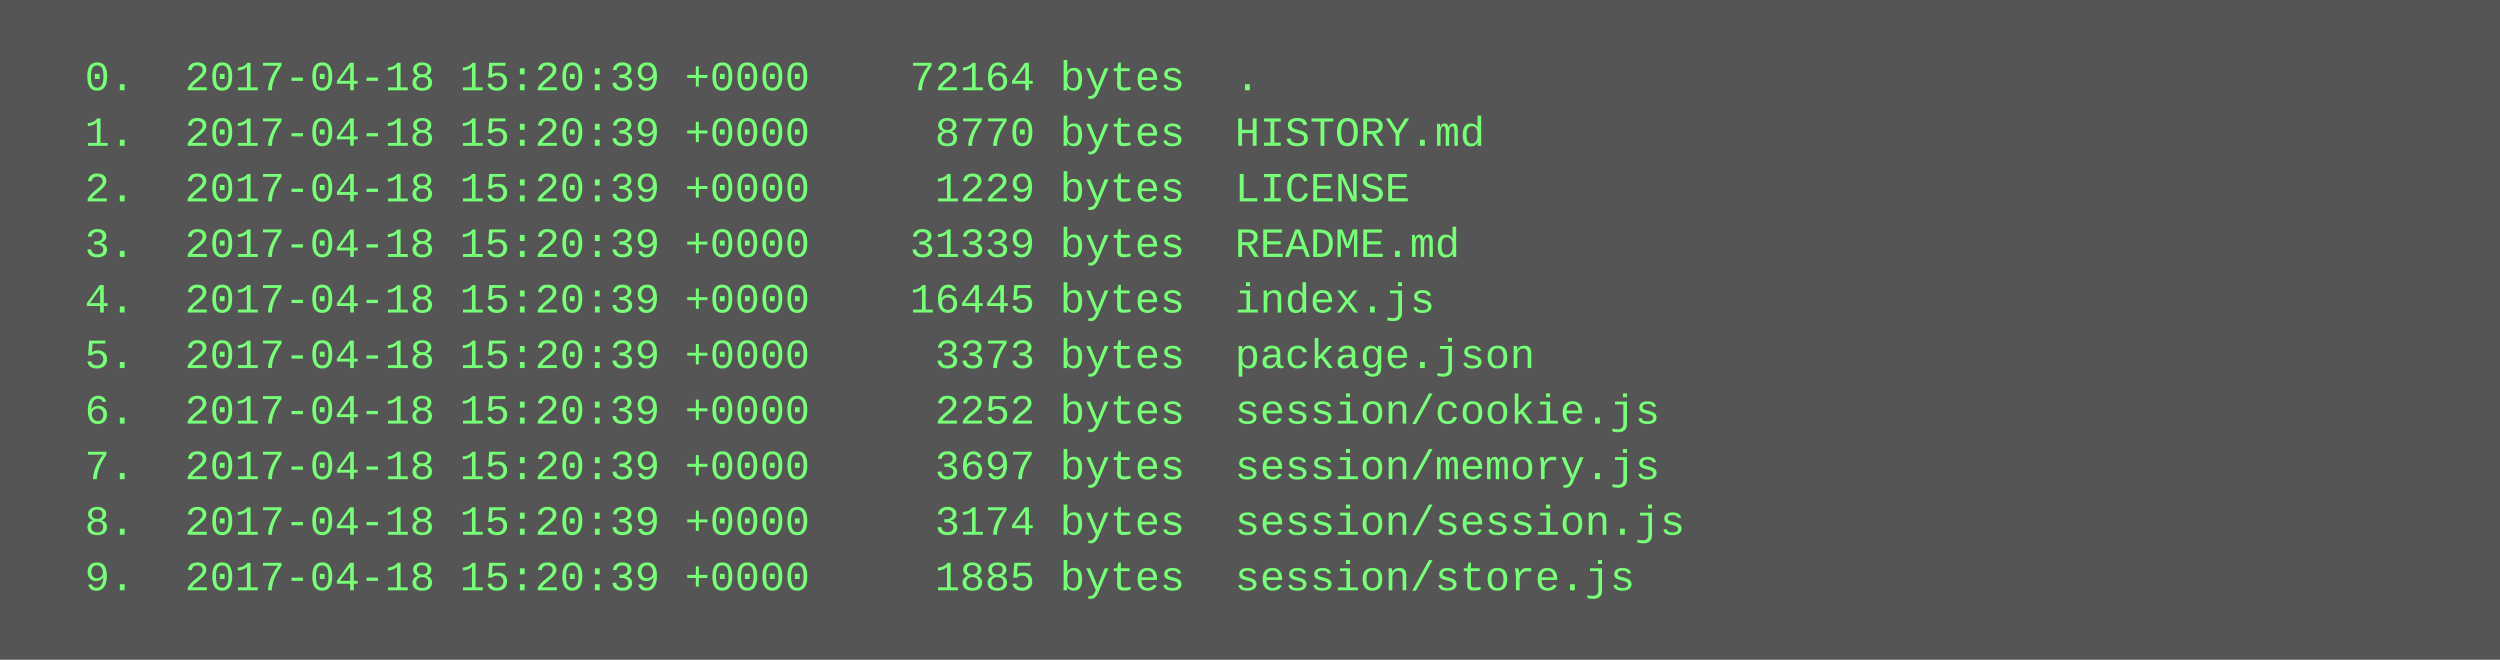
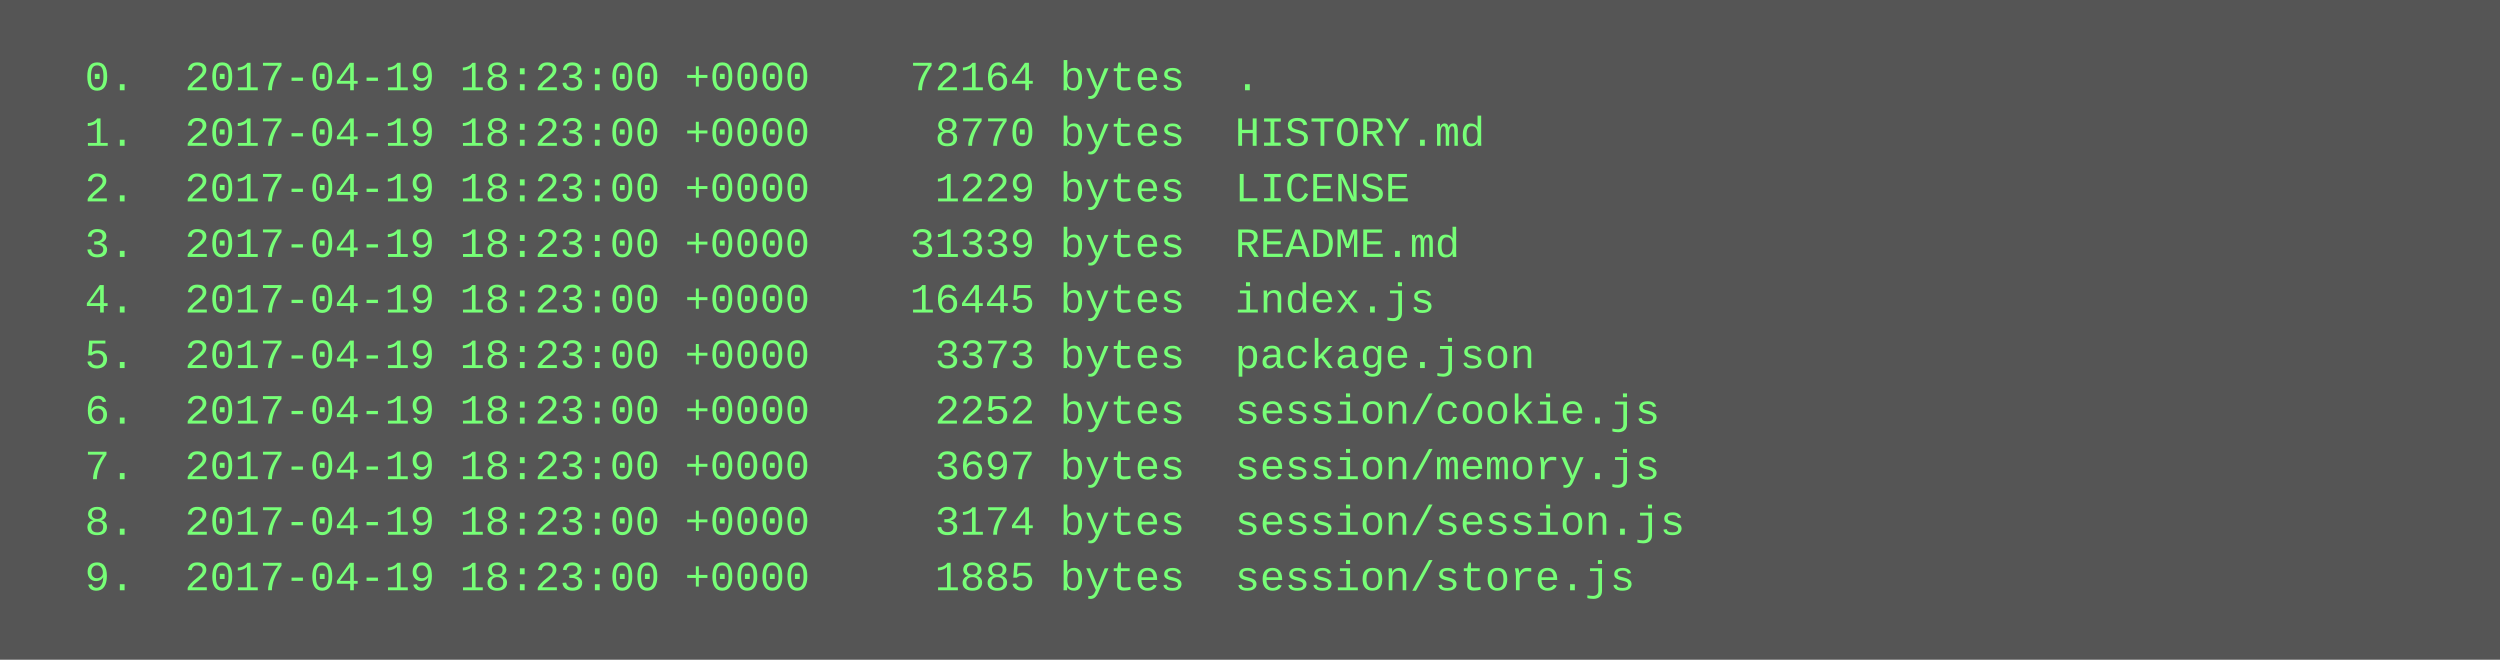
<svg xmlns="http://www.w3.org/2000/svg" height="190" width="720">
  <rect height="190" fill="#555" width="720" />
  <text fill="#7f7" font-family="Courier New" font-size="12" xml:space="preserve">
-     <tspan x="10" y="26">  0.  2017-04-18 15:20:39 +0000    72164 bytes  .</tspan>
-     <tspan x="10" y="42">  1.  2017-04-18 15:20:39 +0000     8770 bytes  HISTORY.md</tspan>
-     <tspan x="10" y="58">  2.  2017-04-18 15:20:39 +0000     1229 bytes  LICENSE</tspan>
-     <tspan x="10" y="74">  3.  2017-04-18 15:20:39 +0000    31339 bytes  README.md</tspan>
-     <tspan x="10" y="90">  4.  2017-04-18 15:20:39 +0000    16445 bytes  index.js</tspan>
-     <tspan x="10" y="106">  5.  2017-04-18 15:20:39 +0000     3373 bytes  package.json</tspan>
-     <tspan x="10" y="122">  6.  2017-04-18 15:20:39 +0000     2252 bytes  session/cookie.js</tspan>
-     <tspan x="10" y="138">  7.  2017-04-18 15:20:39 +0000     3697 bytes  session/memory.js</tspan>
-     <tspan x="10" y="154">  8.  2017-04-18 15:20:39 +0000     3174 bytes  session/session.js</tspan>
-     <tspan x="10" y="170">  9.  2017-04-18 15:20:39 +0000     1885 bytes  session/store.js</tspan>
+     <tspan x="10" y="26">  0.  2017-04-19 18:23:00 +0000    72164 bytes  .</tspan>
+     <tspan x="10" y="42">  1.  2017-04-19 18:23:00 +0000     8770 bytes  HISTORY.md</tspan>
+     <tspan x="10" y="58">  2.  2017-04-19 18:23:00 +0000     1229 bytes  LICENSE</tspan>
+     <tspan x="10" y="74">  3.  2017-04-19 18:23:00 +0000    31339 bytes  README.md</tspan>
+     <tspan x="10" y="90">  4.  2017-04-19 18:23:00 +0000    16445 bytes  index.js</tspan>
+     <tspan x="10" y="106">  5.  2017-04-19 18:23:00 +0000     3373 bytes  package.json</tspan>
+     <tspan x="10" y="122">  6.  2017-04-19 18:23:00 +0000     2252 bytes  session/cookie.js</tspan>
+     <tspan x="10" y="138">  7.  2017-04-19 18:23:00 +0000     3697 bytes  session/memory.js</tspan>
+     <tspan x="10" y="154">  8.  2017-04-19 18:23:00 +0000     3174 bytes  session/session.js</tspan>
+     <tspan x="10" y="170">  9.  2017-04-19 18:23:00 +0000     1885 bytes  session/store.js</tspan>
  </text>
</svg>
